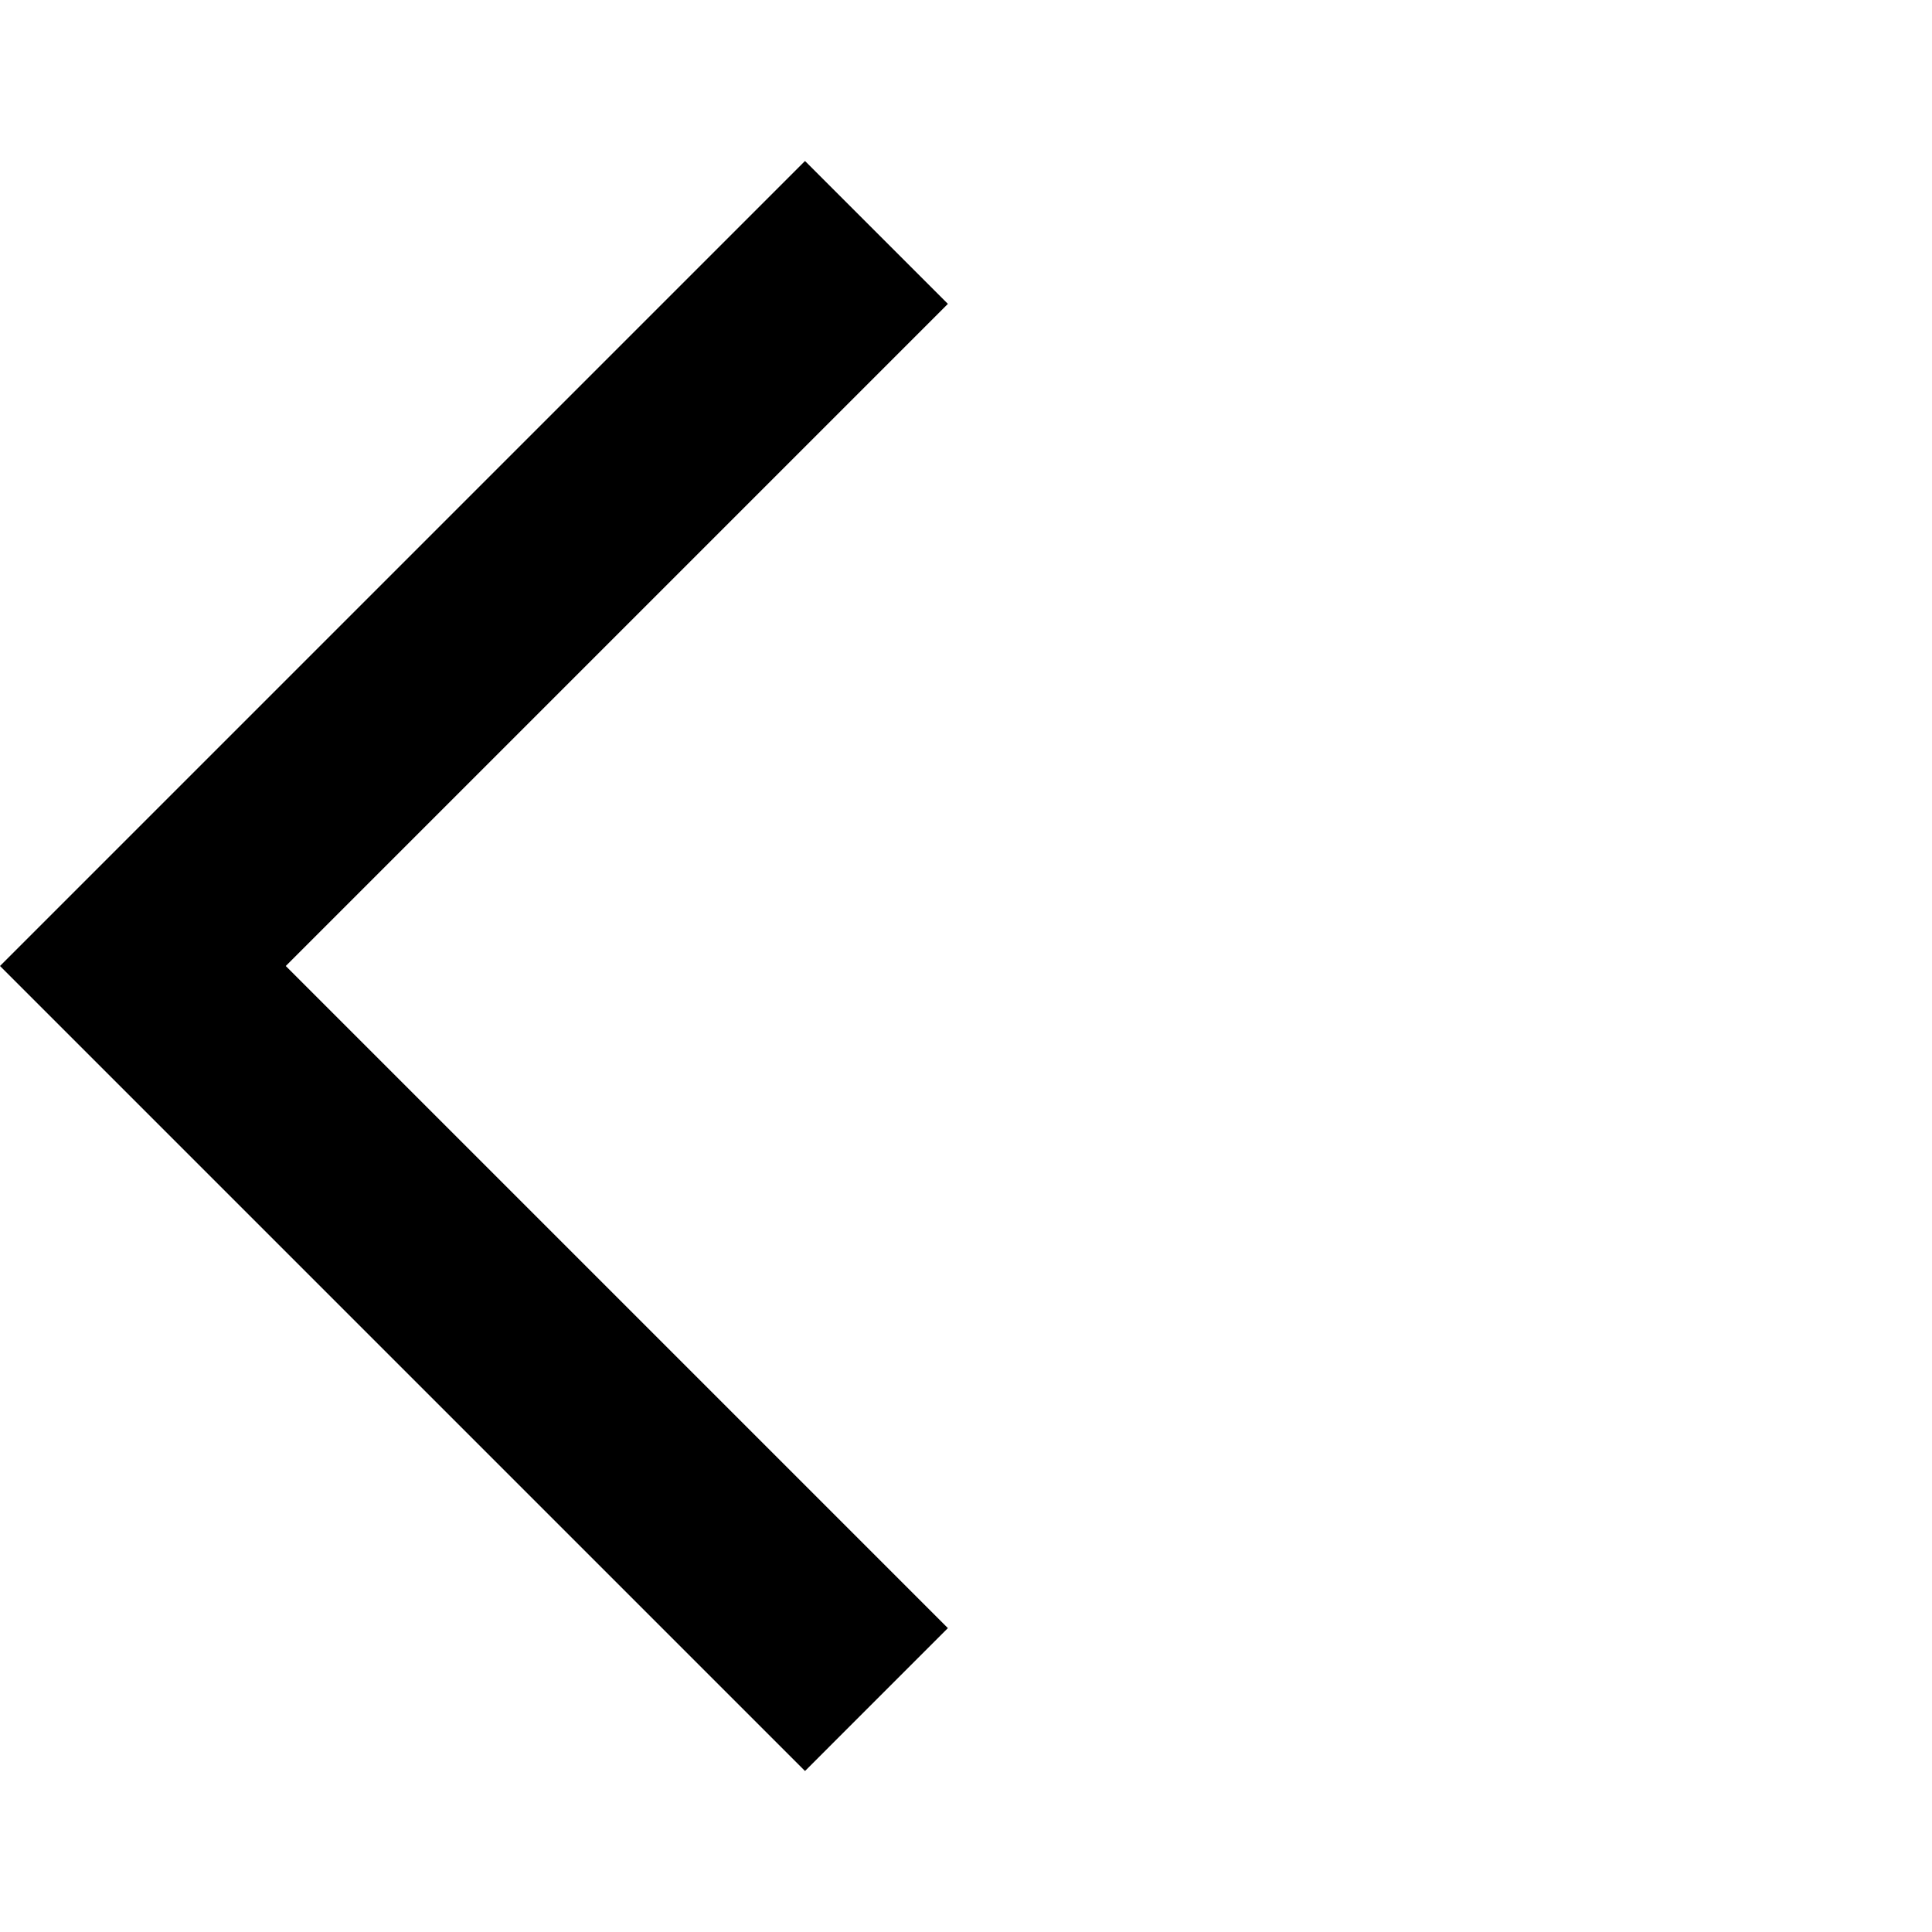
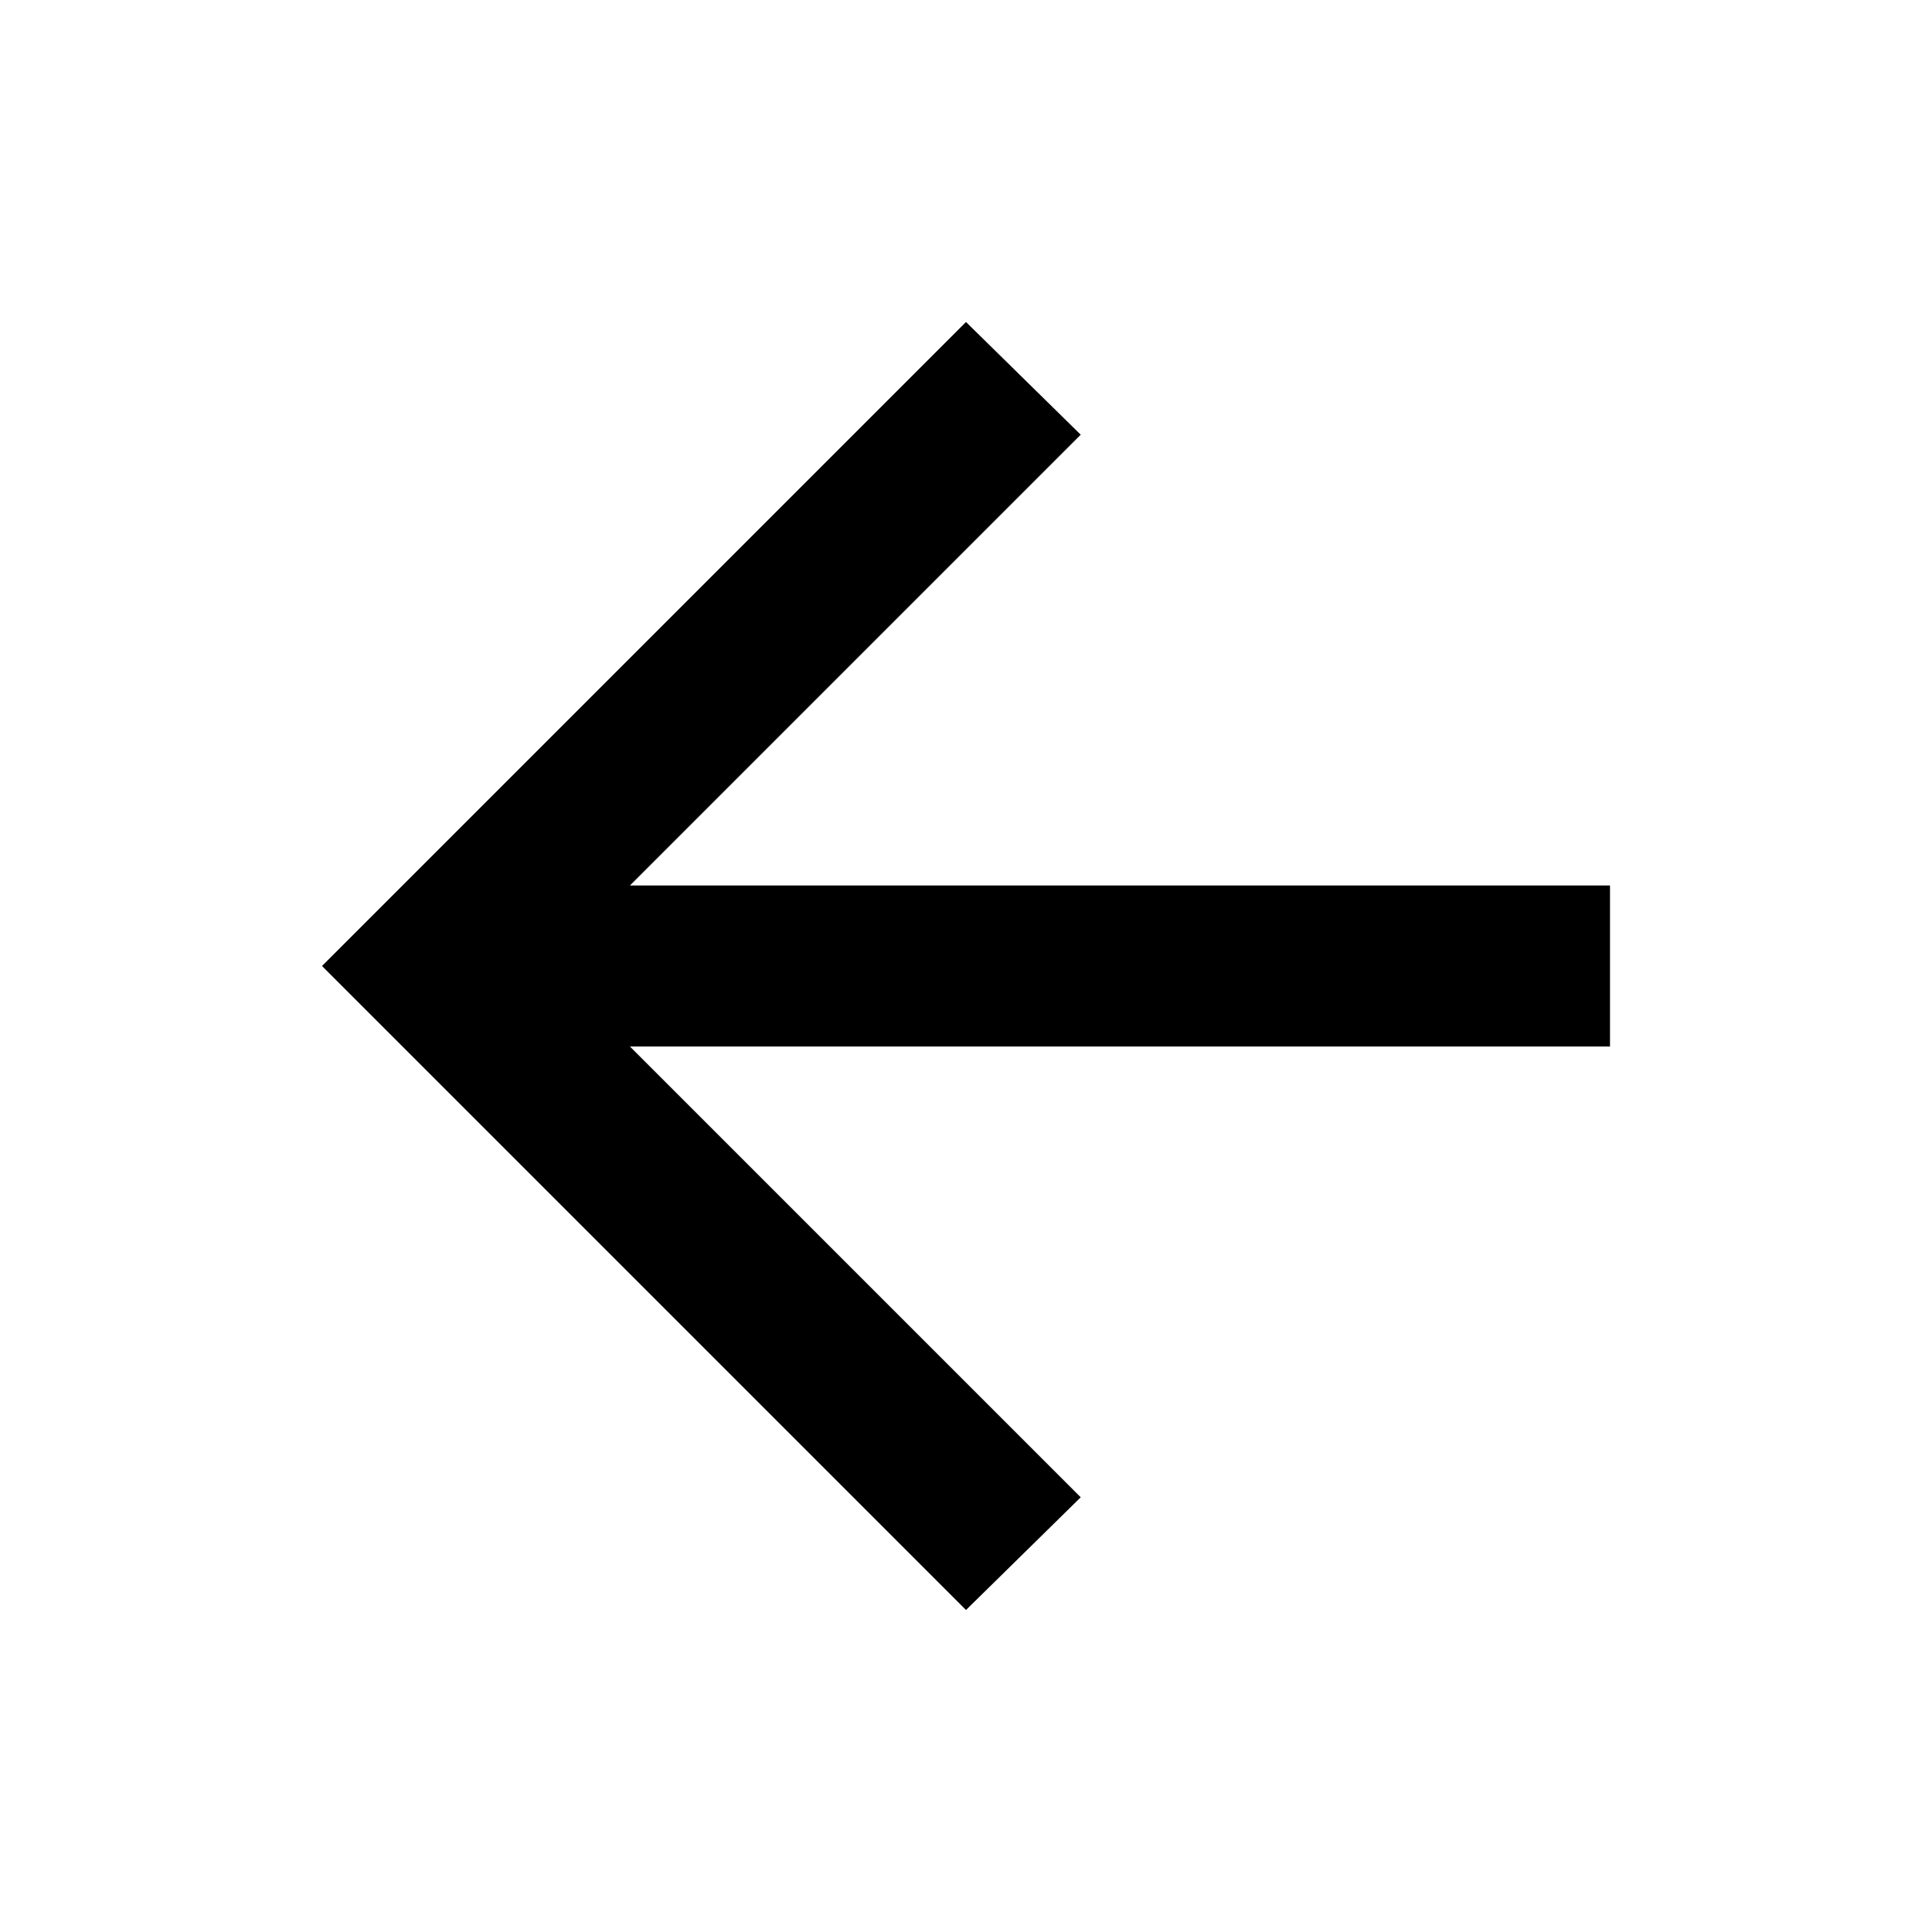
<svg xmlns="http://www.w3.org/2000/svg" height="24" viewBox="0 -960 960 960" width="24">
-   <path d="M400-80 0-480l400-400 71 71-329 329 329 329-71 71Z" />
+   <path d="m313-440 224 224-57 56-320-320 320-320 57 56-224 224h487v80H313Z" />
</svg>
